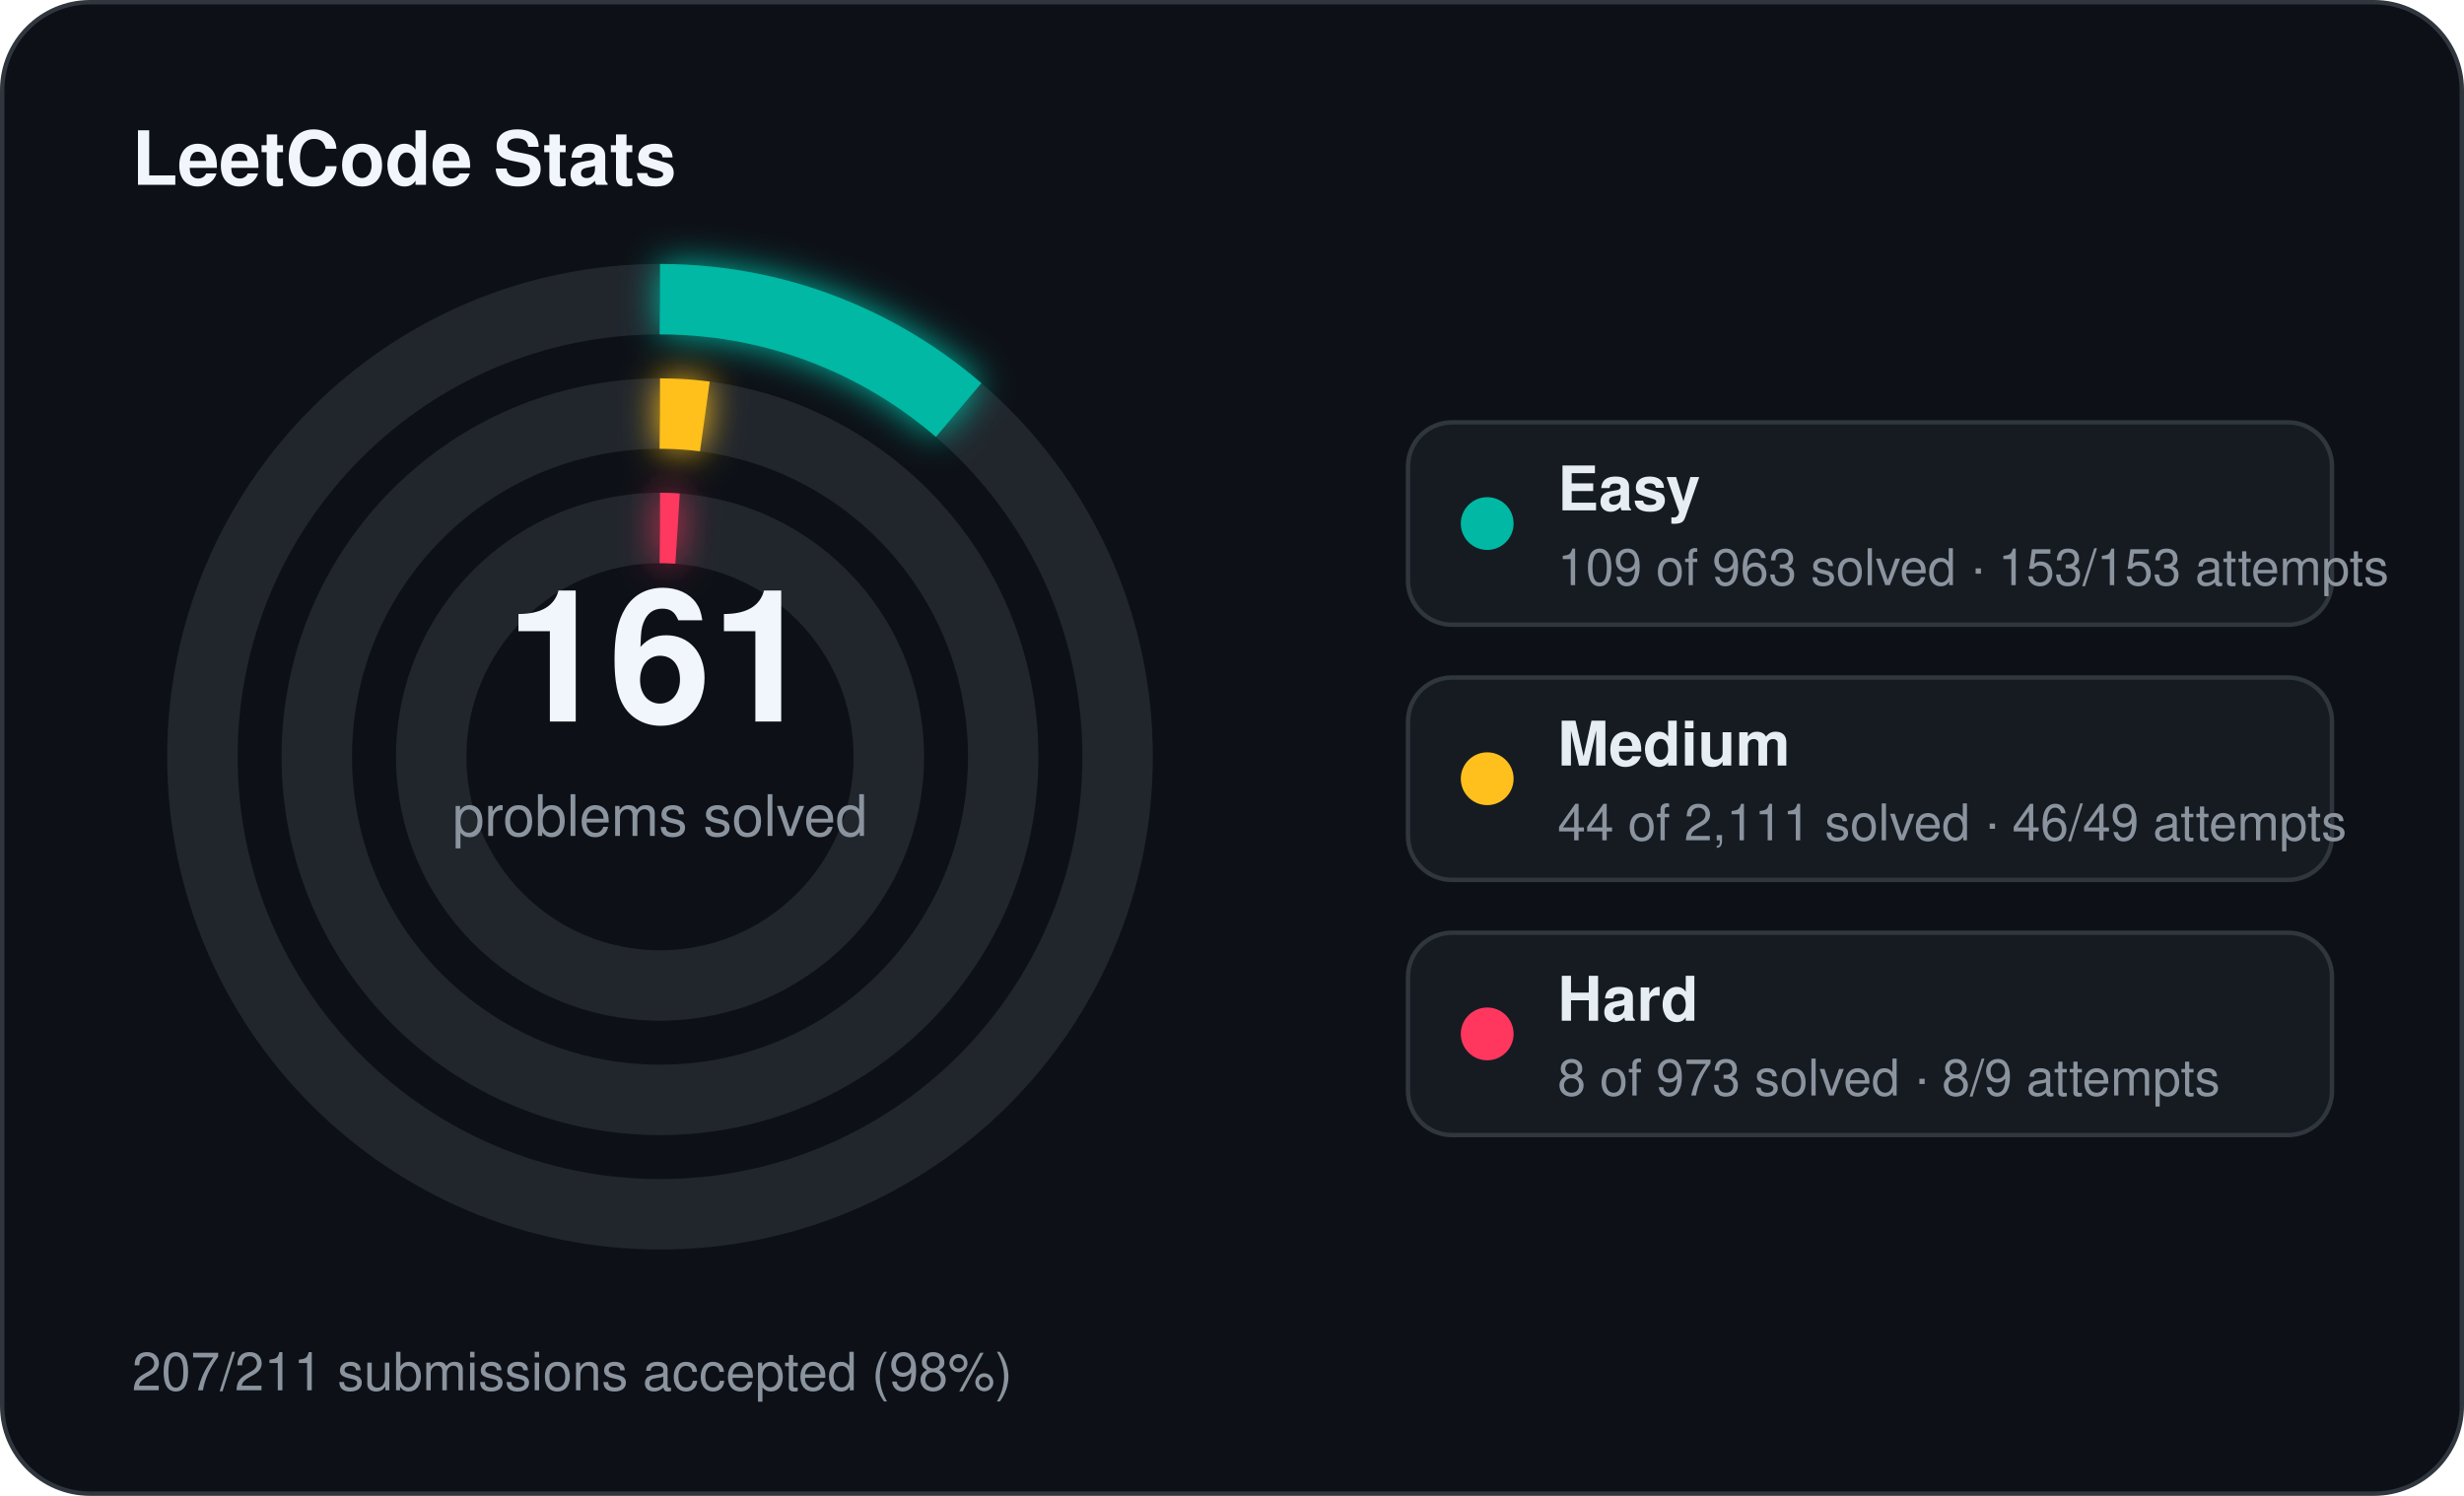
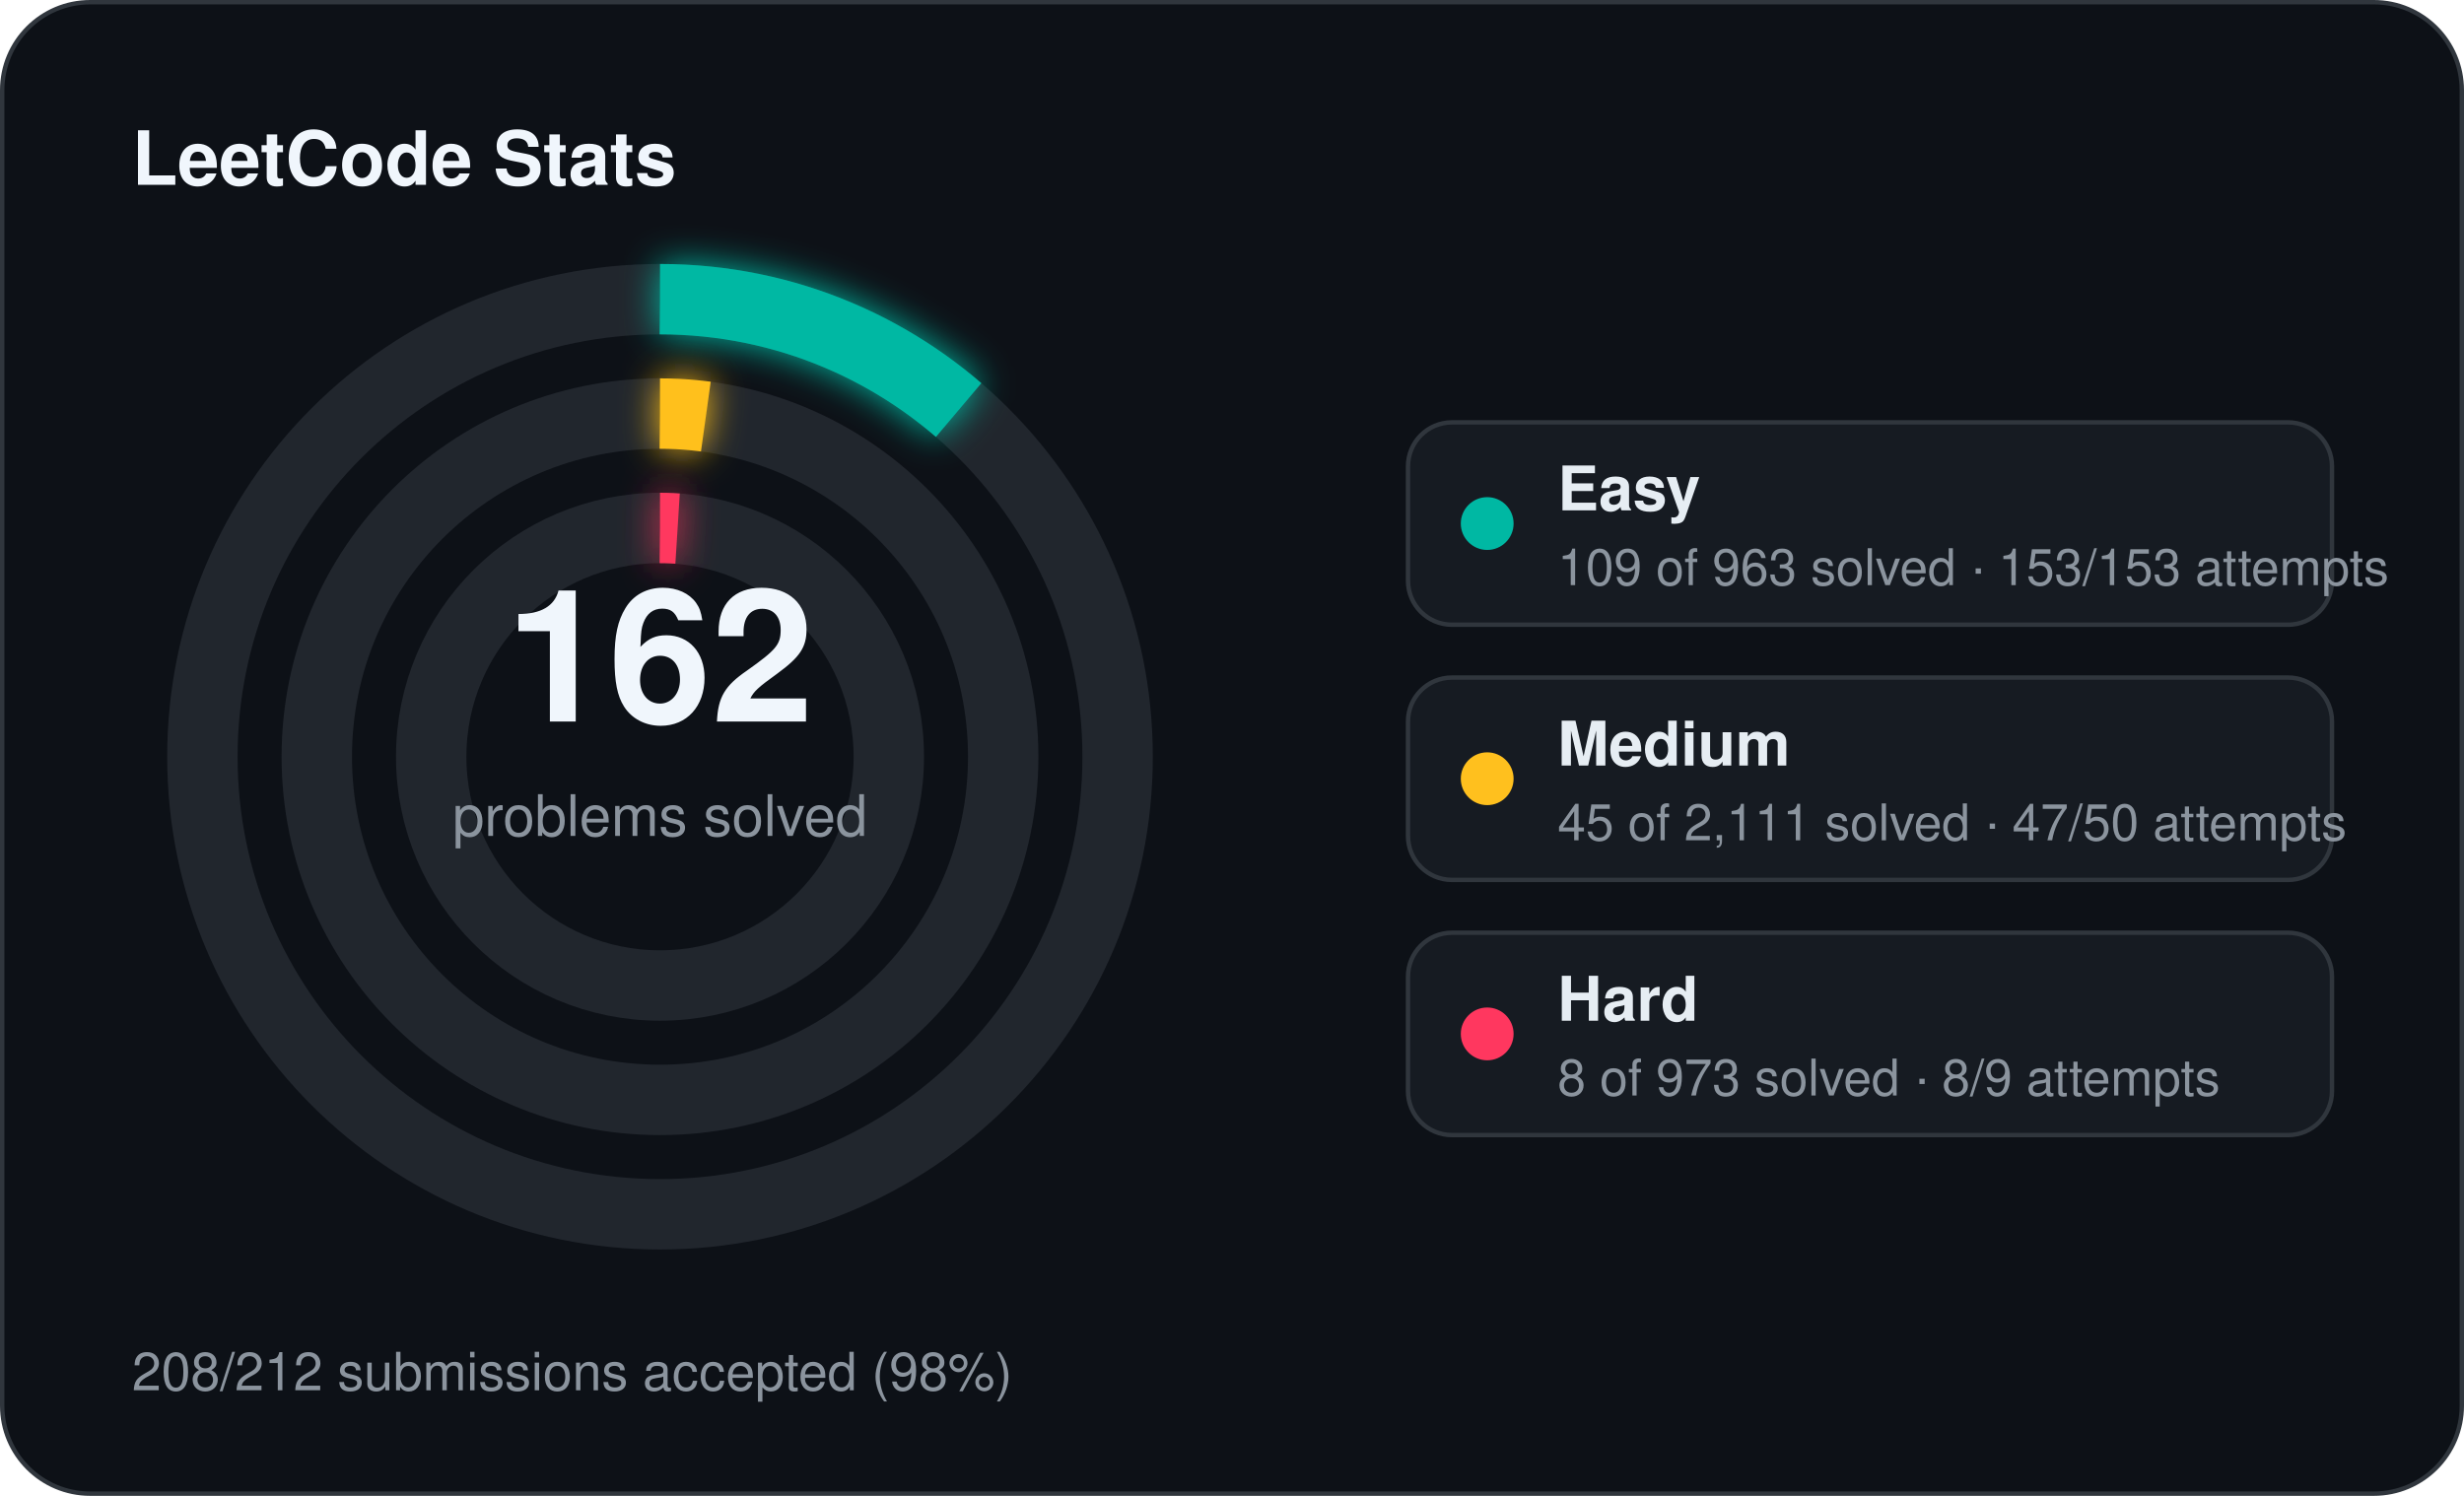
<svg xmlns="http://www.w3.org/2000/svg" width="560" height="340" viewBox="0 0 560 340">
  <defs>
    <filter id="stats-glow" x="-60%" y="-60%" width="220%" height="220%">
      <feGaussianBlur stdDeviation="4" result="blur" />
      <feMerge>
        <feMergeNode in="blur" />
        <feMergeNode in="SourceGraphic" />
      </feMerge>
    </filter>
  </defs>
  <rect x="0.5" y="0.5" width="559" height="339" rx="20" fill="#0d1117" stroke="#30363d" stroke-width="1" />
  <text x="30" y="42" fill="#f0f6fc" font-family="Segoe UI, Helvetica, Arial, sans-serif" font-size="17" font-weight="700">LeetCode Stats</text>
  <circle cx="150" cy="172" r="104" fill="none" stroke="#21262d" stroke-width="16" />
  <circle cx="150" cy="172" r="104" fill="none" stroke="#00b8a3" stroke-width="16" stroke-linecap="butt" stroke-dasharray="73.96 653.45" transform="rotate(-90 150 172)" filter="url(#stats-glow)" />
  <circle cx="150" cy="172" r="78" fill="none" stroke="#21262d" stroke-width="16" />
-   <circle cx="150" cy="172" r="78" fill="none" stroke="#ffc01e" stroke-width="16" stroke-linecap="butt" stroke-dasharray="10.22 490.09" transform="rotate(-90 150 172)" filter="url(#stats-glow)" />
+   <circle cx="150" cy="172" r="78" fill="none" stroke="#ffc01e" stroke-width="16" stroke-linecap="butt" stroke-dasharray="10.45 490.09" transform="rotate(-90 150 172)" filter="url(#stats-glow)" />
  <circle cx="150" cy="172" r="52" fill="none" stroke="#21262d" stroke-width="16" />
  <circle cx="150" cy="172" r="52" fill="none" stroke="#ff375f" stroke-width="16" stroke-linecap="butt" stroke-dasharray="4.00 326.73" transform="rotate(-90 150 172)" filter="url(#stats-glow)" />
-   <text x="150" y="164" text-anchor="middle" fill="#f0f6fc" font-family="Segoe UI, Helvetica, Arial, sans-serif" font-size="42" font-weight="700">161</text>
+   <text x="150" y="164" text-anchor="middle" fill="#f0f6fc" font-family="Segoe UI, Helvetica, Arial, sans-serif" font-size="42" font-weight="700">162</text>
  <text x="150" y="190" text-anchor="middle" fill="#8b949e" font-family="Segoe UI, Helvetica, Arial, sans-serif" font-size="13">problems solved</text>
  <rect x="320" y="96" width="210" height="46" rx="10" fill="#161b22" stroke="#30363d" stroke-width="1" />
  <circle cx="338" cy="119" r="6" fill="#00b8a3" />
  <text x="354" y="116" fill="#e6edf3" font-family="Segoe UI, Helvetica, Arial, sans-serif" font-size="14" font-weight="600">Easy</text>
  <text x="354" y="133" fill="#8b949e" font-family="Segoe UI, Helvetica, Arial, sans-serif" font-size="11.5">109 of 963 solved · 153/153 attempts</text>
  <rect x="320" y="154" width="210" height="46" rx="10" fill="#161b22" stroke="#30363d" stroke-width="1" />
  <circle cx="338" cy="177" r="6" fill="#ffc01e" />
  <text x="354" y="174" fill="#e6edf3" font-family="Segoe UI, Helvetica, Arial, sans-serif" font-size="14" font-weight="600">Medium</text>
-   <text x="354" y="191" fill="#8b949e" font-family="Segoe UI, Helvetica, Arial, sans-serif" font-size="11.5">44 of 2,111 solved · 46/49 attempts</text>
+   <text x="354" y="191" fill="#8b949e" font-family="Segoe UI, Helvetica, Arial, sans-serif" font-size="11.5">45 of 2,111 solved · 47/50 attempts</text>
  <rect x="320" y="212" width="210" height="46" rx="10" fill="#161b22" stroke="#30363d" stroke-width="1" />
  <circle cx="338" cy="235" r="6" fill="#ff375f" />
  <text x="354" y="232" fill="#e6edf3" font-family="Segoe UI, Helvetica, Arial, sans-serif" font-size="14" font-weight="600">Hard</text>
  <text x="354" y="249" fill="#8b949e" font-family="Segoe UI, Helvetica, Arial, sans-serif" font-size="11.5">8 of 973 solved · 8/9 attempts</text>
-   <text x="30" y="316" fill="#8b949e" font-family="Segoe UI, Helvetica, Arial, sans-serif" font-size="12">207/211 submissions accepted (98%)</text>
+   <text x="30" y="316" fill="#8b949e" font-family="Segoe UI, Helvetica, Arial, sans-serif" font-size="12">208/212 submissions accepted (98%)</text>
</svg>
